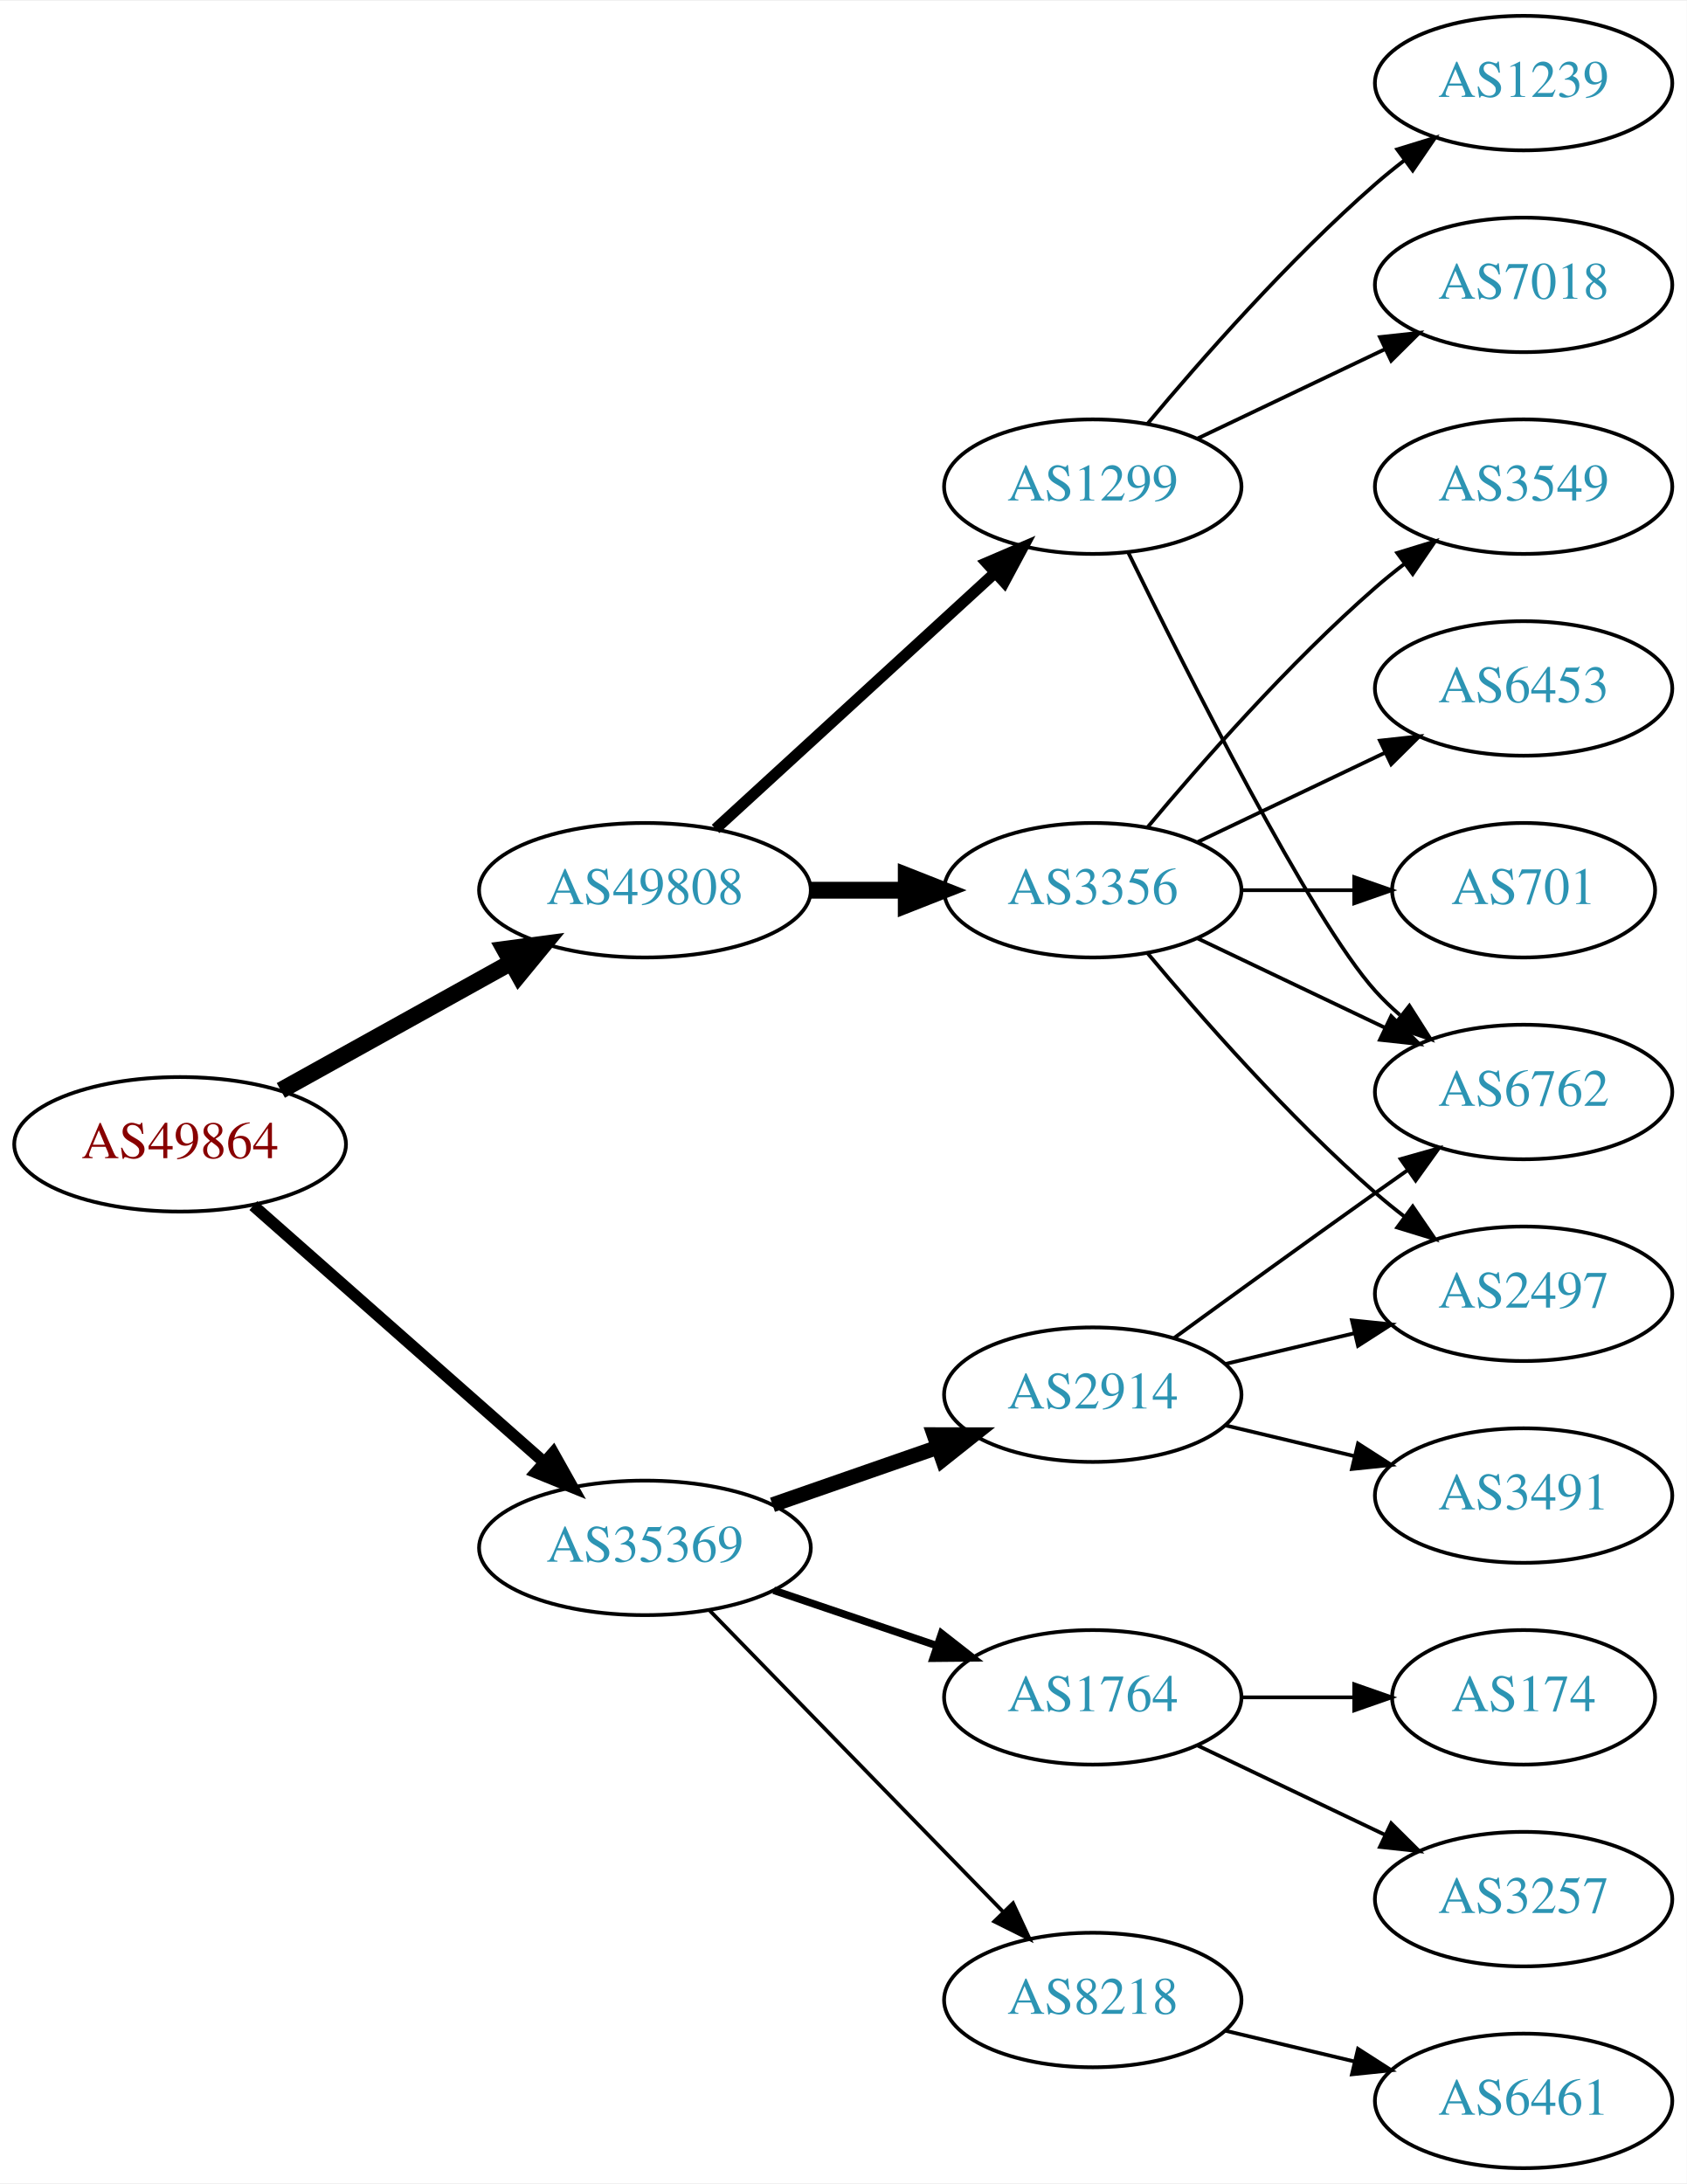
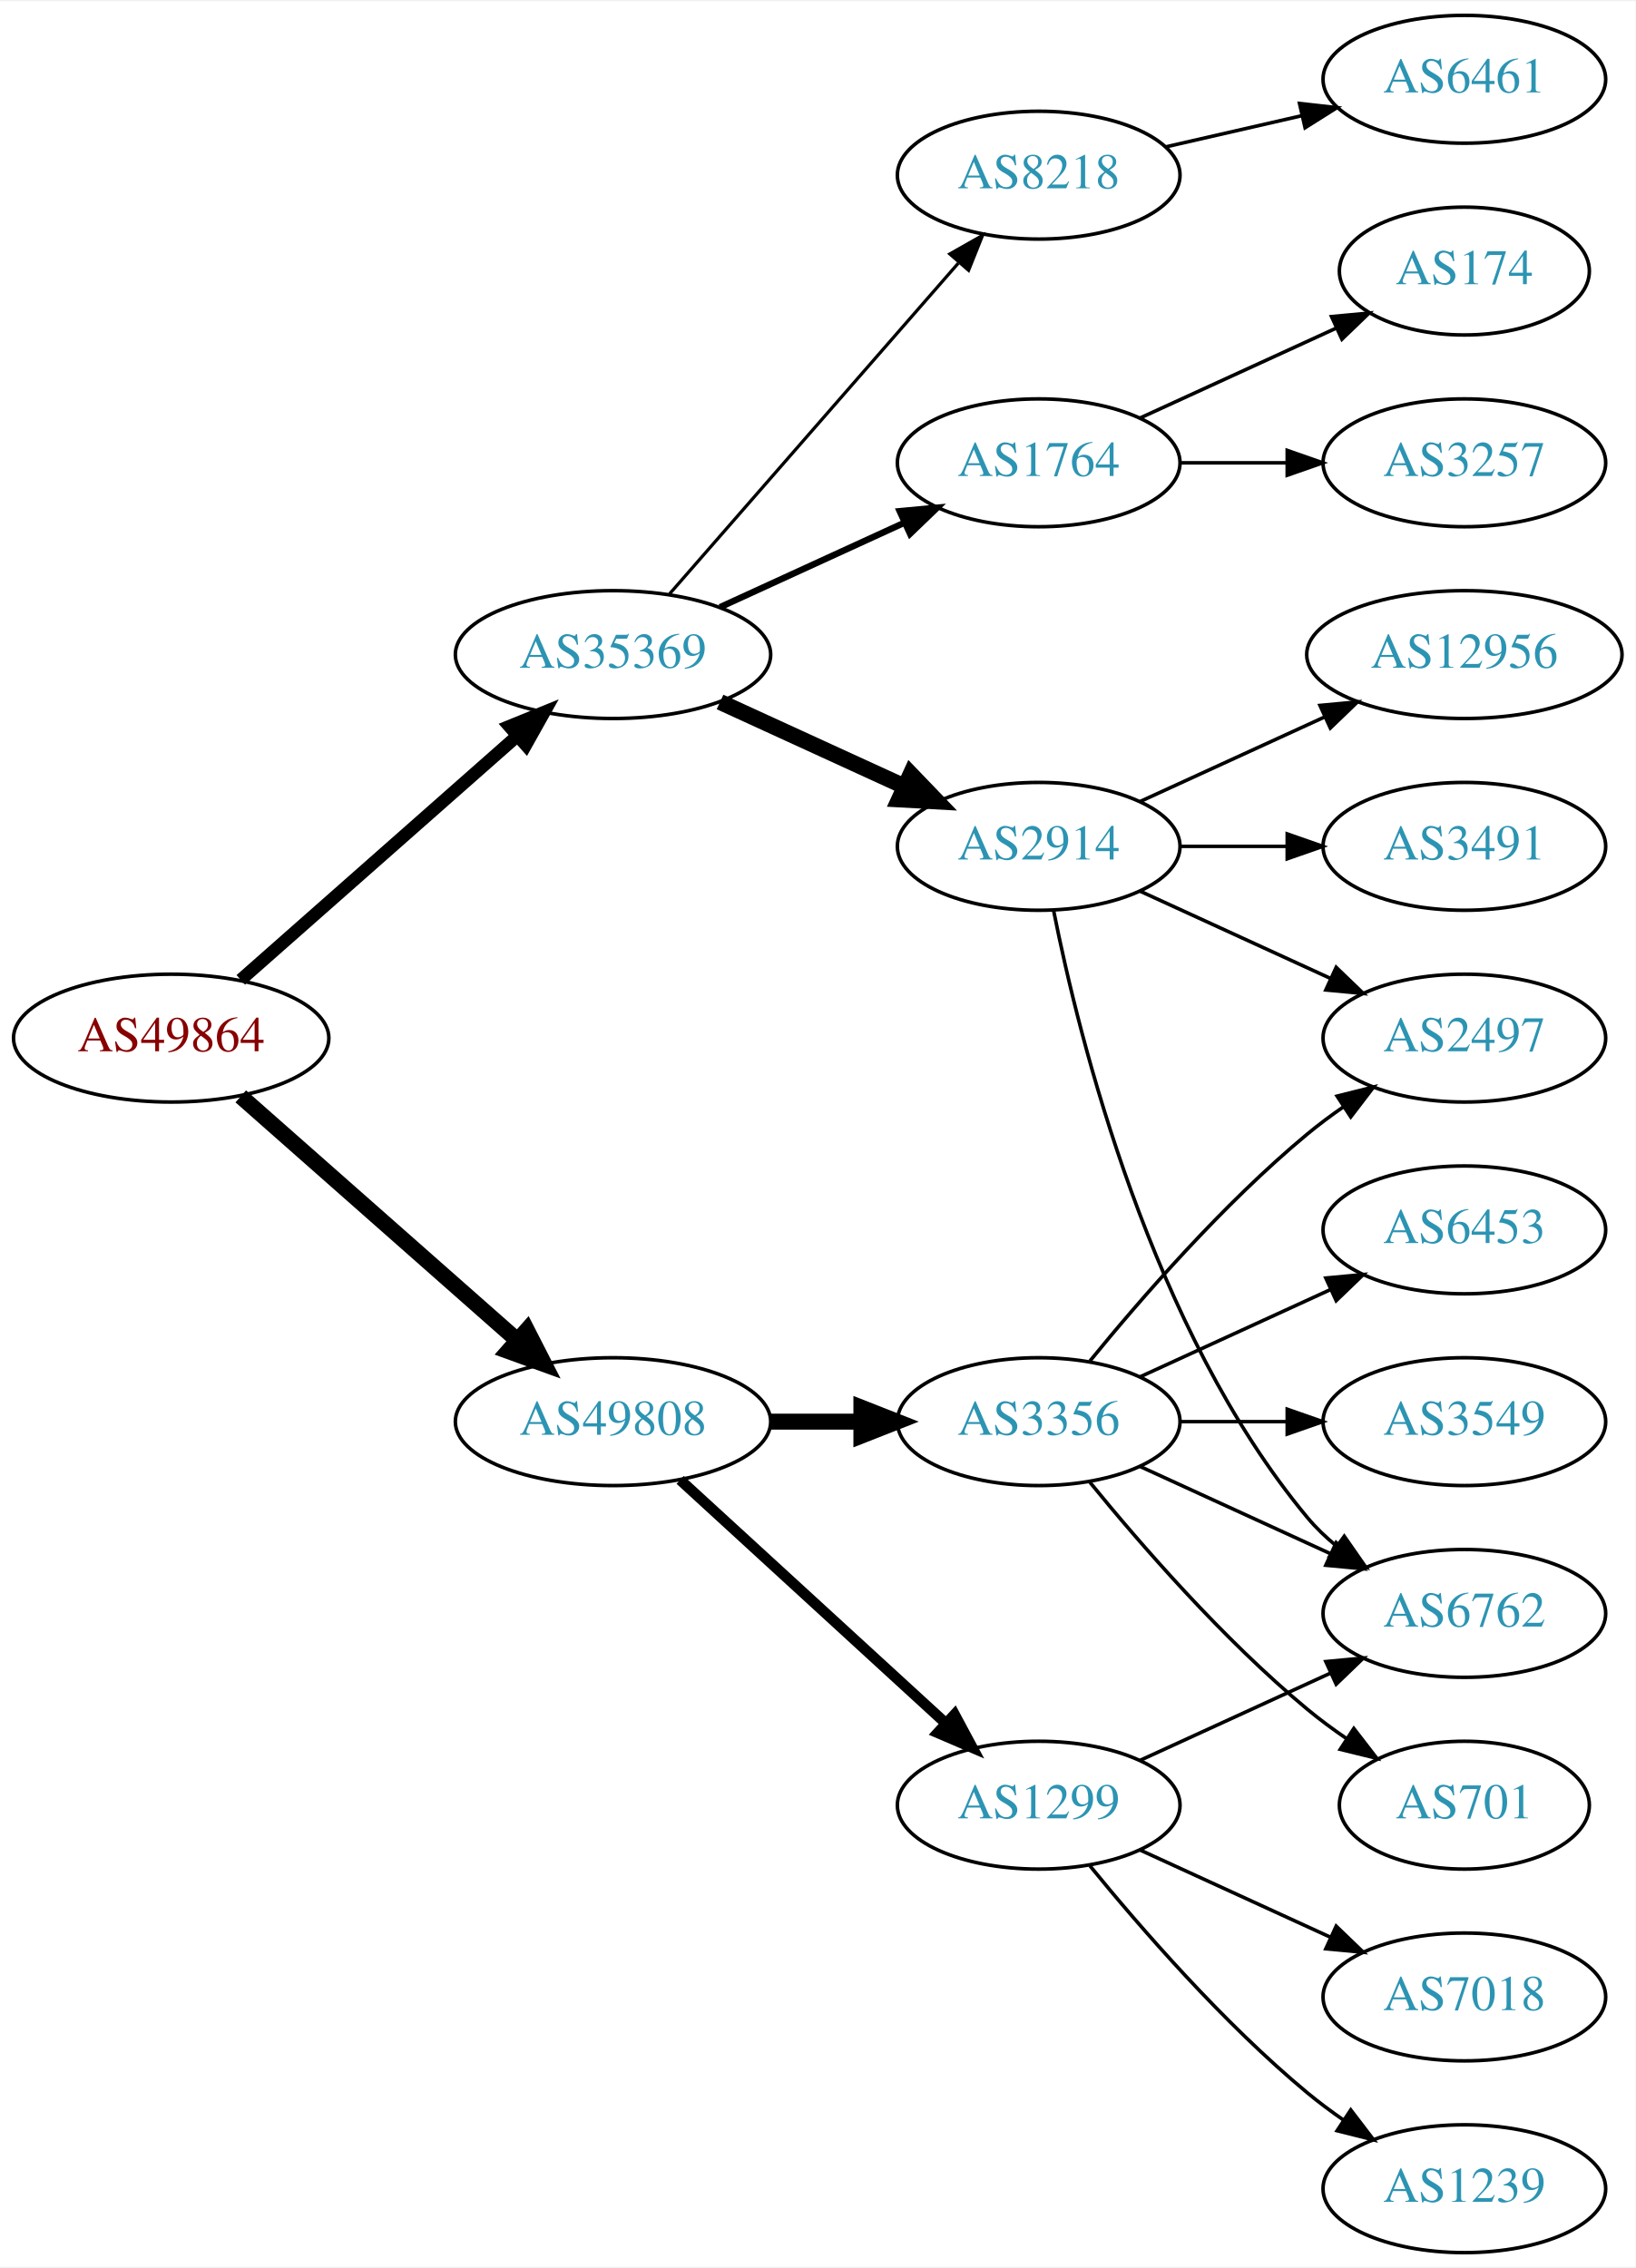
- <svg xmlns="http://www.w3.org/2000/svg" xmlns:xlink="http://www.w3.org/1999/xlink" width="451pt" height="584pt" viewBox="0.00 0.00 451.37 584.00">
-   <g id="graph0" class="graph" transform="scale(1 1) rotate(0) translate(4 580)">
-     <polygon fill="white" stroke="none" points="-4,4 -4,-580 447.37,-580 447.37,4 -4,4" />
+ <svg xmlns="http://www.w3.org/2000/svg" xmlns:xlink="http://www.w3.org/1999/xlink" width="460pt" height="638pt" viewBox="0.00 0.00 460.47 638.00">
+   <g id="graph0" class="graph" transform="scale(1 1) rotate(0) translate(4 634)">
+     <polygon fill="white" stroke="none" points="-4,4 -4,-634 456.469,-634 456.469,4 -4,4" />
    <g id="node1" class="node">
      <g id="a_node1">
        <a xlink:href="/asn/49864" xlink:title="AS49864 ~ ECS Rockenschaub GmbH [AT]">
-           <ellipse fill="#ffffff" stroke="black" cx="44.196" cy="-274" rx="44.393" ry="18" />
-           <text text-anchor="middle" x="44.196" y="-270.3" font-family="Times,serif" font-size="14.00" fill="#880000">AS49864</text>
+           <ellipse fill="#ffffff" stroke="black" cx="44.196" cy="-342" rx="44.393" ry="18" />
+           <text text-anchor="middle" x="44.196" y="-338.3" font-family="Times,serif" font-size="14.00" fill="#880000">AS49864</text>
        </a>
      </g>
    </g>
    <g id="node2" class="node">
      <g id="a_node2">
        <a xlink:href="/asn/35369" xlink:title="AS35369 ~ LINZAG-TELEKOM-AS [AT]">
-           <ellipse fill="#ffffff" stroke="black" cx="168.588" cy="-166" rx="44.393" ry="18" />
-           <text text-anchor="middle" x="168.588" y="-162.3" font-family="Times,serif" font-size="14.00" fill="#2c94b3">AS35369</text>
+           <ellipse fill="#ffffff" stroke="black" cx="168.588" cy="-450" rx="44.393" ry="18" />
+           <text text-anchor="middle" x="168.588" y="-446.3" font-family="Times,serif" font-size="14.00" fill="#2c94b3">AS35369</text>
        </a>
      </g>
    </g>
    <g id="edge1" class="edge">
-       <path fill="none" stroke="black" stroke-width="3.15" d="M63.785,-257.597C84.482,-239.333 118.089,-209.678 141.434,-189.079" />
-       <polygon fill="black" stroke="black" stroke-width="3.15" points="144.043,-191.444 149.226,-182.203 139.412,-186.195 144.043,-191.444" />
+       <path fill="none" stroke="black" stroke-width="3.6" d="M63.785,-358.403C84.482,-376.667 118.089,-406.322 141.434,-426.921" />
+       <polygon fill="black" stroke="black" stroke-width="3.6" points="139.412,-429.805 149.226,-433.797 144.043,-424.556 139.412,-429.805" />
    </g>
    <g id="node3" class="node">
      <g id="a_node3">
        <a xlink:href="/asn/49808" xlink:title="AS49808 ~ POWERSPEED-AS [AT]">
-           <ellipse fill="#ffffff" stroke="black" cx="168.588" cy="-342" rx="44.393" ry="18" />
-           <text text-anchor="middle" x="168.588" y="-338.3" font-family="Times,serif" font-size="14.00" fill="#2c94b3">AS49808</text>
+           <ellipse fill="#ffffff" stroke="black" cx="168.588" cy="-234" rx="44.393" ry="18" />
+           <text text-anchor="middle" x="168.588" y="-230.3" font-family="Times,serif" font-size="14.00" fill="#2c94b3">AS49808</text>
        </a>
      </g>
    </g>
    <g id="edge2" class="edge">
-       <path fill="none" stroke="black" stroke-width="4.5" d="M71.152,-288.421C89.083,-298.383 113.137,-311.747 132.735,-322.636" />
-       <polygon fill="black" stroke="black" stroke-width="4.5" points="131.016,-326.185 141.669,-327.6 134.84,-319.301 131.016,-326.185" />
+       <path fill="none" stroke="black" stroke-width="4.5" d="M63.785,-325.597C84.482,-307.333 118.089,-277.678 141.434,-257.079" />
+       <polygon fill="black" stroke="black" stroke-width="4.5" points="144.333,-259.772 149.226,-250.203 139.122,-253.867 144.333,-259.772" />
    </g>
    <g id="node4" class="node">
      <g id="a_node4">
-         <a xlink:href="/asn/2914" xlink:title="AS2914 ~ NTT America, Inc. [US]">
-           <ellipse fill="#ffffff" stroke="black" cx="288.431" cy="-207" rx="39.794" ry="18" />
-           <text text-anchor="middle" x="288.431" y="-203.3" font-family="Times,serif" font-size="14.00" fill="#2c94b3">AS2914</text>
+         <a xlink:href="/asn/1764" xlink:title="AS1764 ~ NEXTLAYER-AS [AT]">
+           <ellipse fill="#ffffff" stroke="black" cx="288.431" cy="-504" rx="39.794" ry="18" />
+           <text text-anchor="middle" x="288.431" y="-500.3" font-family="Times,serif" font-size="14.00" fill="#2c94b3">AS1764</text>
        </a>
      </g>
    </g>
    <g id="edge3" class="edge">
-       <path fill="none" stroke="black" stroke-width="4" d="M202.728,-177.53C216.445,-182.302 232.484,-187.883 246.894,-192.896" />
-       <polygon fill="black" stroke="black" stroke-width="4" points="245.966,-196.279 256.56,-196.26 248.266,-189.668 245.966,-196.279" />
+       <path fill="none" stroke="black" stroke-width="1.8" d="M198.718,-463.348C214.329,-470.502 233.727,-479.391 250.399,-487.03" />
+       <polygon fill="black" stroke="black" stroke-width="1.8" points="249.302,-490.378 259.851,-491.362 252.218,-484.014 249.302,-490.378" />
    </g>
    <g id="node5" class="node">
      <g id="a_node5">
-         <a xlink:href="/asn/1764" xlink:title="AS1764 ~ NEXTLAYER-AS [AT]">
-           <ellipse fill="#ffffff" stroke="black" cx="288.431" cy="-126" rx="39.794" ry="18" />
-           <text text-anchor="middle" x="288.431" y="-122.3" font-family="Times,serif" font-size="14.00" fill="#2c94b3">AS1764</text>
+         <a xlink:href="/asn/2914" xlink:title="AS2914 ~ NTT America, Inc. [US]">
+           <ellipse fill="#ffffff" stroke="black" cx="288.431" cy="-396" rx="39.794" ry="18" />
+           <text text-anchor="middle" x="288.431" y="-392.3" font-family="Times,serif" font-size="14.00" fill="#2c94b3">AS2914</text>
        </a>
      </g>
    </g>
    <g id="edge4" class="edge">
-       <path fill="none" stroke="black" stroke-width="2" d="M203.042,-154.645C216.643,-150.028 232.485,-144.651 246.746,-139.81" />
-       <polygon fill="black" stroke="black" stroke-width="2" points="247.975,-143.089 256.32,-136.56 245.725,-136.46 247.975,-143.089" />
+       <path fill="none" stroke="black" stroke-width="4.5" d="M198.718,-436.652C214.329,-429.498 233.727,-420.609 250.399,-412.97" />
+       <polygon fill="black" stroke="black" stroke-width="4.5" points="252.4,-416.384 259.851,-408.638 249.119,-409.225 252.4,-416.384" />
    </g>
    <g id="node6" class="node">
      <g id="a_node6">
        <a xlink:href="/asn/8218" xlink:title="AS8218 ~ legacy Neotelecoms [FR]">
-           <ellipse fill="#ffffff" stroke="black" cx="288.431" cy="-45" rx="39.794" ry="18" />
-           <text text-anchor="middle" x="288.431" y="-41.3" font-family="Times,serif" font-size="14.00" fill="#2c94b3">AS8218</text>
+           <ellipse fill="#ffffff" stroke="black" cx="288.431" cy="-585" rx="39.794" ry="18" />
+           <text text-anchor="middle" x="288.431" y="-581.3" font-family="Times,serif" font-size="14.00" fill="#2c94b3">AS8218</text>
        </a>
      </g>
    </g>
    <g id="edge5" class="edge">
-       <path fill="none" stroke="black" d="M185.974,-149.175C206.403,-128.198 241.441,-92.222 264.521,-68.523" />
-       <polygon fill="black" stroke="black" points="267.091,-70.901 271.561,-61.295 262.077,-66.017 267.091,-70.901" />
+       <path fill="none" stroke="black" stroke-width="0.9" d="M184.513,-467.098C205.056,-490.631 242.175,-533.155 265.771,-560.187" />
+       <polygon fill="black" stroke="black" stroke-width="0.9" points="263.414,-562.809 272.627,-568.041 268.688,-558.206 263.414,-562.809" />
+     </g>
+     <g id="node14" class="node">
+       <g id="a_node14">
+         <a xlink:href="/asn/3356" xlink:title="AS3356 ~ Level 3 Parent, LLC [US]">
+           <ellipse fill="#ffffff" stroke="black" cx="288.431" cy="-234" rx="39.794" ry="18" />
+           <text text-anchor="middle" x="288.431" y="-230.3" font-family="Times,serif" font-size="14.00" fill="#2c94b3">AS3356</text>
+         </a>
+       </g>
+     </g>
+     <g id="edge13" class="edge">
+       <path fill="none" stroke="black" stroke-width="4.5" d="M212.799,-234C221.112,-234 229.875,-234 238.357,-234" />
+       <polygon fill="black" stroke="black" stroke-width="4.5" points="238.516,-237.938 248.516,-234 238.516,-230.063 238.516,-237.938" />
+     </g>
+     <g id="node15" class="node">
+       <g id="a_node15">
+         <a xlink:href="/asn/1299" xlink:title="AS1299 ~ Telia Carrier [EU]">
+           <ellipse fill="#ffffff" stroke="black" cx="288.431" cy="-126" rx="39.794" ry="18" />
+           <text text-anchor="middle" x="288.431" y="-122.3" font-family="Times,serif" font-size="14.00" fill="#2c94b3">AS1299</text>
+         </a>
+       </g>
+     </g>
+     <g id="edge14" class="edge">
+       <path fill="none" stroke="black" stroke-width="3" d="M187.486,-217.597C207.414,-199.333 239.772,-169.678 262.249,-149.079" />
+       <polygon fill="black" stroke="black" stroke-width="3" points="264.743,-151.54 269.751,-142.203 260.014,-146.38 264.743,-151.54" />
+     </g>
+     <g id="node7" class="node">
+       <g id="a_node7">
+         <a xlink:href="/asn/174" xlink:title="AS174 ~ Cogent Communications [US]">
+           <ellipse fill="#ffffff" stroke="black" cx="408.273" cy="-558" rx="35.194" ry="18" />
+           <text text-anchor="middle" x="408.273" y="-554.3" font-family="Times,serif" font-size="14.00" fill="#2c94b3">AS174</text>
+         </a>
+       </g>
+     </g>
+     <g id="edge6" class="edge">
+       <path fill="none" stroke="black" d="M317.06,-516.661C333.476,-524.183 354.457,-533.798 372.054,-541.861" />
+       <polygon fill="black" stroke="black" points="370.883,-545.174 381.432,-546.158 373.799,-538.811 370.883,-545.174" />
+     </g>
+     <g id="node8" class="node">
+       <g id="a_node8">
+         <a xlink:href="/asn/3257" xlink:title="AS3257 ~ GTT [DE]">
+           <ellipse fill="#ffffff" stroke="black" cx="408.273" cy="-504" rx="39.794" ry="18" />
+           <text text-anchor="middle" x="408.273" y="-500.3" font-family="Times,serif" font-size="14.00" fill="#2c94b3">AS3257</text>
+         </a>
+       </g>
+     </g>
+     <g id="edge7" class="edge">
+       <path fill="none" stroke="black" d="M328.343,-504C337.897,-504 348.246,-504 358.209,-504" />
+       <polygon fill="black" stroke="black" points="358.402,-507.5 368.402,-504 358.402,-500.5 358.402,-507.5" />
+     </g>
+     <g id="node9" class="node">
+       <g id="a_node9">
+         <a xlink:href="/asn/12956" xlink:title="AS12956 ~ TELXIUS [ES]">
+           <ellipse fill="#ffffff" stroke="black" cx="408.273" cy="-450" rx="44.393" ry="18" />
+           <text text-anchor="middle" x="408.273" y="-446.3" font-family="Times,serif" font-size="14.00" fill="#2c94b3">AS12956</text>
+         </a>
+       </g>
+     </g>
+     <g id="edge8" class="edge">
+       <path fill="none" stroke="black" d="M317.06,-408.661C332.557,-415.762 352.124,-424.728 369.071,-432.494" />
+       <polygon fill="black" stroke="black" points="367.624,-435.681 378.173,-436.665 370.54,-429.317 367.624,-435.681" />
+     </g>
+     <g id="node10" class="node">
+       <g id="a_node10">
+         <a xlink:href="/asn/6762" xlink:title="AS6762 ~ TELECOM ITALIA SPARKLE S.p.A. [IT]">
+           <ellipse fill="#ffffff" stroke="black" cx="408.273" cy="-180" rx="39.794" ry="18" />
+           <text text-anchor="middle" x="408.273" y="-176.3" font-family="Times,serif" font-size="14.00" fill="#2c94b3">AS6762</text>
+         </a>
+       </g>
+     </g>
+     <g id="edge9" class="edge">
+       <path fill="none" stroke="black" d="M292.629,-377.927C299.793,-341.859 320.067,-259.875 364.077,-207 366.482,-204.111 369.278,-201.437 372.271,-198.987" />
+       <polygon fill="black" stroke="black" points="374.461,-201.723 380.514,-193.027 370.359,-196.05 374.461,-201.723" />
+     </g>
+     <g id="node11" class="node">
+       <g id="a_node11">
+         <a xlink:href="/asn/3491" xlink:title="AS3491 ~ PCCW Global, Inc. [US]">
+           <ellipse fill="#ffffff" stroke="black" cx="408.273" cy="-396" rx="39.794" ry="18" />
+           <text text-anchor="middle" x="408.273" y="-392.3" font-family="Times,serif" font-size="14.00" fill="#2c94b3">AS3491</text>
+         </a>
+       </g>
+     </g>
+     <g id="edge10" class="edge">
+       <path fill="none" stroke="black" d="M328.343,-396C337.897,-396 348.246,-396 358.209,-396" />
+       <polygon fill="black" stroke="black" points="358.402,-399.5 368.402,-396 358.402,-392.5 358.402,-399.5" />
+     </g>
+     <g id="node12" class="node">
+       <g id="a_node12">
+         <a xlink:href="/asn/2497" xlink:title="AS2497 ~ Internet Initiative Japan Inc. [JP]">
+           <ellipse fill="#ffffff" stroke="black" cx="408.273" cy="-342" rx="39.794" ry="18" />
+           <text text-anchor="middle" x="408.273" y="-338.3" font-family="Times,serif" font-size="14.00" fill="#2c94b3">AS2497</text>
+         </a>
+       </g>
+     </g>
+     <g id="edge11" class="edge">
+       <path fill="none" stroke="black" d="M317.06,-383.339C333.017,-376.027 353.287,-366.739 370.57,-358.819" />
+       <polygon fill="black" stroke="black" points="372.185,-361.929 379.818,-354.581 369.269,-355.565 372.185,-361.929" />
    </g>
    <g id="node13" class="node">
      <g id="a_node13">
-         <a xlink:href="/asn/3356" xlink:title="AS3356 ~ Level 3 Parent, LLC [US]">
-           <ellipse fill="#ffffff" stroke="black" cx="288.431" cy="-342" rx="39.794" ry="18" />
-           <text text-anchor="middle" x="288.431" y="-338.3" font-family="Times,serif" font-size="14.00" fill="#2c94b3">AS3356</text>
+         <a xlink:href="/asn/6461" xlink:title="AS6461 ~ Zayo Bandwidth [US]">
+           <ellipse fill="#ffffff" stroke="black" cx="408.273" cy="-612" rx="39.794" ry="18" />
+           <text text-anchor="middle" x="408.273" y="-608.3" font-family="Times,serif" font-size="14.00" fill="#2c94b3">AS6461</text>
        </a>
      </g>
    </g>
    <g id="edge12" class="edge">
-       <path fill="none" stroke="black" stroke-width="4.5" d="M212.799,-342C221.112,-342 229.875,-342 238.357,-342" />
-       <polygon fill="black" stroke="black" stroke-width="4.5" points="238.516,-345.938 248.516,-342 238.516,-338.063 238.516,-345.938" />
-     </g>
-     <g id="node14" class="node">
-       <g id="a_node14">
-         <a xlink:href="/asn/1299" xlink:title="AS1299 ~ Telia Carrier [EU]">
-           <ellipse fill="#ffffff" stroke="black" cx="288.431" cy="-450" rx="39.794" ry="18" />
-           <text text-anchor="middle" x="288.431" y="-446.3" font-family="Times,serif" font-size="14.00" fill="#2c94b3">AS1299</text>
-         </a>
-       </g>
-     </g>
-     <g id="edge13" class="edge">
-       <path fill="none" stroke="black" stroke-width="3" d="M187.486,-358.403C207.414,-376.667 239.772,-406.322 262.249,-426.921" />
-       <polygon fill="black" stroke="black" stroke-width="3" points="260.014,-429.62 269.751,-433.797 264.743,-424.46 260.014,-429.62" />
-     </g>
-     <g id="node7" class="node">
-       <g id="a_node7">
-         <a xlink:href="/asn/3491" xlink:title="AS3491 ~ PCCW Global, Inc. [US]">
-           <ellipse fill="#ffffff" stroke="black" cx="403.724" cy="-180" rx="39.794" ry="18" />
-           <text text-anchor="middle" x="403.724" y="-176.3" font-family="Times,serif" font-size="14.00" fill="#2c94b3">AS3491</text>
-         </a>
-       </g>
-     </g>
-     <g id="edge6" class="edge">
-       <path fill="none" stroke="black" d="M324.038,-198.752C334.909,-196.162 347.064,-193.265 358.506,-190.538" />
-       <polygon fill="black" stroke="black" points="359.412,-193.92 368.328,-188.197 357.789,-187.111 359.412,-193.92" />
-     </g>
-     <g id="node8" class="node">
-       <g id="a_node8">
-         <a xlink:href="/asn/6762" xlink:title="AS6762 ~ TELECOM ITALIA SPARKLE S.p.A. [IT]">
-           <ellipse fill="#ffffff" stroke="black" cx="403.724" cy="-288" rx="39.794" ry="18" />
-           <text text-anchor="middle" x="403.724" y="-284.3" font-family="Times,serif" font-size="14.00" fill="#2c94b3">AS6762</text>
-         </a>
-       </g>
-     </g>
-     <g id="edge7" class="edge">
-       <path fill="none" stroke="black" d="M310.279,-222.222C325.213,-233.091 345.827,-248.025 364.077,-261 366.898,-263.005 369.841,-265.085 372.789,-267.159" />
-       <polygon fill="black" stroke="black" points="370.816,-270.05 381.013,-272.926 374.835,-264.319 370.816,-270.05" />
-     </g>
-     <g id="node9" class="node">
-       <g id="a_node9">
-         <a xlink:href="/asn/2497" xlink:title="AS2497 ~ Internet Initiative Japan Inc. [JP]">
-           <ellipse fill="#ffffff" stroke="black" cx="403.724" cy="-234" rx="39.794" ry="18" />
-           <text text-anchor="middle" x="403.724" y="-230.3" font-family="Times,serif" font-size="14.00" fill="#2c94b3">AS2497</text>
-         </a>
-       </g>
-     </g>
-     <g id="edge8" class="edge">
-       <path fill="none" stroke="black" d="M324.038,-215.248C334.909,-217.838 347.064,-220.735 358.506,-223.462" />
-       <polygon fill="black" stroke="black" points="357.789,-226.889 368.328,-225.803 359.412,-220.08 357.789,-226.889" />
-     </g>
-     <g id="node10" class="node">
-       <g id="a_node10">
-         <a xlink:href="/asn/174" xlink:title="AS174 ~ Cogent Communications [US]">
-           <ellipse fill="#ffffff" stroke="black" cx="403.724" cy="-126" rx="35.194" ry="18" />
-           <text text-anchor="middle" x="403.724" y="-122.3" font-family="Times,serif" font-size="14.00" fill="#2c94b3">AS174</text>
-         </a>
-       </g>
-     </g>
-     <g id="edge9" class="edge">
-       <path fill="none" stroke="black" d="M328.103,-126C337.808,-126 348.299,-126 358.262,-126" />
-       <polygon fill="black" stroke="black" points="358.398,-129.5 368.398,-126 358.398,-122.5 358.398,-129.5" />
-     </g>
-     <g id="node11" class="node">
-       <g id="a_node11">
-         <a xlink:href="/asn/3257" xlink:title="AS3257 ~ GTT [DE]">
-           <ellipse fill="#ffffff" stroke="black" cx="403.724" cy="-72" rx="39.794" ry="18" />
-           <text text-anchor="middle" x="403.724" y="-68.3" font-family="Times,serif" font-size="14.00" fill="#2c94b3">AS3257</text>
-         </a>
-       </g>
-     </g>
-     <g id="edge10" class="edge">
-       <path fill="none" stroke="black" d="M316.567,-113.066C331.561,-105.919 350.382,-96.948 366.605,-89.215" />
-       <polygon fill="black" stroke="black" points="368.288,-92.291 375.809,-84.829 365.276,-85.972 368.288,-92.291" />
-     </g>
-     <g id="node12" class="node">
-       <g id="a_node12">
-         <a xlink:href="/asn/6461" xlink:title="AS6461 ~ Zayo Bandwidth [US]">
-           <ellipse fill="#ffffff" stroke="black" cx="403.724" cy="-18" rx="39.794" ry="18" />
-           <text text-anchor="middle" x="403.724" y="-14.3" font-family="Times,serif" font-size="14.00" fill="#2c94b3">AS6461</text>
-         </a>
-       </g>
-     </g>
-     <g id="edge11" class="edge">
-       <path fill="none" stroke="black" d="M324.038,-36.752C334.909,-34.162 347.064,-31.265 358.506,-28.538" />
-       <polygon fill="black" stroke="black" points="359.412,-31.92 368.328,-26.197 357.789,-25.111 359.412,-31.92" />
-     </g>
-     <g id="edge14" class="edge">
-       <path fill="none" stroke="black" d="M316.567,-329.066C331.561,-321.919 350.382,-312.948 366.605,-305.215" />
-       <polygon fill="black" stroke="black" points="368.288,-308.291 375.809,-300.829 365.276,-301.972 368.288,-308.291" />
-     </g>
-     <g id="edge16" class="edge">
-       <path fill="none" stroke="black" d="M303.061,-325.183C317.343,-308.071 340.89,-281.255 364.077,-261 366.543,-258.846 369.182,-256.706 371.879,-254.628" />
-       <polygon fill="black" stroke="black" points="374.052,-257.375 380.033,-248.63 369.904,-251.736 374.052,-257.375" />
-     </g>
-     <g id="node15" class="node">
-       <g id="a_node15">
-         <a xlink:href="/asn/3549" xlink:title="AS3549 ~ Level 3 Parent, LLC [US]">
-           <ellipse fill="#ffffff" stroke="black" cx="403.724" cy="-450" rx="39.794" ry="18" />
-           <text text-anchor="middle" x="403.724" y="-446.3" font-family="Times,serif" font-size="14.00" fill="#2c94b3">AS3549</text>
-         </a>
-       </g>
+       <path fill="none" stroke="black" d="M324.15,-592.955C336.15,-595.704 349.771,-598.825 362.463,-601.733" />
+       <polygon fill="black" stroke="black" points="361.866,-605.187 372.395,-604.009 363.429,-598.364 361.866,-605.187" />
+     </g>
+     <g id="edge18" class="edge">
+       <path fill="none" stroke="black" d="M317.06,-221.339C333.017,-214.027 353.287,-204.739 370.57,-196.819" />
+       <polygon fill="black" stroke="black" points="372.185,-199.929 379.818,-192.581 369.269,-193.565 372.185,-199.929" />
    </g>
    <g id="edge15" class="edge">
-       <path fill="none" stroke="black" d="M303.061,-358.817C317.343,-375.929 340.89,-402.745 364.077,-423 366.543,-425.154 369.182,-427.294 371.879,-429.372" />
-       <polygon fill="black" stroke="black" points="369.904,-432.264 380.033,-435.37 374.052,-426.625 369.904,-432.264" />
+       <path fill="none" stroke="black" d="M302.85,-251.065C316.964,-268.375 340.379,-295.345 364.077,-315 367.294,-317.668 370.794,-320.27 374.365,-322.741" />
+       <polygon fill="black" stroke="black" points="372.442,-325.666 382.721,-328.236 376.288,-319.817 372.442,-325.666" />
    </g>
    <g id="node16" class="node">
      <g id="a_node16">
-         <a xlink:href="/asn/6453" xlink:title="AS6453 ~ TATA COMMUNICATIONS (AMERICA) INC [US]">
-           <ellipse fill="#ffffff" stroke="black" cx="403.724" cy="-396" rx="39.794" ry="18" />
-           <text text-anchor="middle" x="403.724" y="-392.3" font-family="Times,serif" font-size="14.00" fill="#2c94b3">AS6453</text>
-         </a>
-       </g>
-     </g>
-     <g id="edge17" class="edge">
-       <path fill="none" stroke="black" d="M316.567,-354.934C331.561,-362.081 350.382,-371.052 366.605,-378.785" />
-       <polygon fill="black" stroke="black" points="365.276,-382.028 375.809,-383.171 368.288,-375.709 365.276,-382.028" />
+         <a xlink:href="/asn/3549" xlink:title="AS3549 ~ Level 3 Parent, LLC [US]">
+           <ellipse fill="#ffffff" stroke="black" cx="408.273" cy="-234" rx="39.794" ry="18" />
+           <text text-anchor="middle" x="408.273" y="-230.3" font-family="Times,serif" font-size="14.00" fill="#2c94b3">AS3549</text>
+         </a>
+       </g>
+     </g>
+     <g id="edge16" class="edge">
+       <path fill="none" stroke="black" d="M328.343,-234C337.897,-234 348.246,-234 358.209,-234" />
+       <polygon fill="black" stroke="black" points="358.402,-237.5 368.402,-234 358.402,-230.5 358.402,-237.5" />
    </g>
    <g id="node17" class="node">
      <g id="a_node17">
        <a xlink:href="/asn/701" xlink:title="AS701 ~ UUNET [US]">
-           <ellipse fill="#ffffff" stroke="black" cx="403.724" cy="-342" rx="35.194" ry="18" />
-           <text text-anchor="middle" x="403.724" y="-338.3" font-family="Times,serif" font-size="14.00" fill="#2c94b3">AS701</text>
-         </a>
-       </g>
-     </g>
-     <g id="edge18" class="edge">
-       <path fill="none" stroke="black" d="M328.103,-342C337.808,-342 348.299,-342 358.262,-342" />
-       <polygon fill="black" stroke="black" points="358.398,-345.5 368.398,-342 358.398,-338.5 358.398,-345.5" />
-     </g>
-     <g id="edge21" class="edge">
-       <path fill="none" stroke="black" d="M297.869,-432.489C313.487,-400.491 346.874,-334.107 364.077,-315 366.08,-312.776 368.298,-310.637 370.631,-308.603" />
-       <polygon fill="black" stroke="black" points="373.161,-311.065 378.85,-302.127 368.829,-305.567 373.161,-311.065" />
+           <ellipse fill="#ffffff" stroke="black" cx="408.273" cy="-126" rx="35.194" ry="18" />
+           <text text-anchor="middle" x="408.273" y="-122.3" font-family="Times,serif" font-size="14.00" fill="#2c94b3">AS701</text>
+         </a>
+       </g>
+     </g>
+     <g id="edge17" class="edge">
+       <path fill="none" stroke="black" d="M302.85,-216.935C316.964,-199.625 340.379,-172.655 364.077,-153 367.54,-150.128 371.333,-147.331 375.187,-144.692" />
+       <polygon fill="black" stroke="black" points="377.149,-147.592 383.62,-139.203 373.33,-141.725 377.149,-147.592" />
    </g>
    <g id="node18" class="node">
      <g id="a_node18">
-         <a xlink:href="/asn/7018" xlink:title="AS7018 ~ AT&amp;T Services, Inc. [US]">
-           <ellipse fill="#ffffff" stroke="black" cx="403.724" cy="-504" rx="39.794" ry="18" />
-           <text text-anchor="middle" x="403.724" y="-500.3" font-family="Times,serif" font-size="14.00" fill="#2c94b3">AS7018</text>
+         <a xlink:href="/asn/6453" xlink:title="AS6453 ~ TATA COMMUNICATIONS (AMERICA) INC [US]">
+           <ellipse fill="#ffffff" stroke="black" cx="408.273" cy="-288" rx="39.794" ry="18" />
+           <text text-anchor="middle" x="408.273" y="-284.3" font-family="Times,serif" font-size="14.00" fill="#2c94b3">AS6453</text>
        </a>
      </g>
    </g>
    <g id="edge19" class="edge">
-       <path fill="none" stroke="black" d="M316.567,-462.934C331.561,-470.081 350.382,-479.052 366.605,-486.785" />
-       <polygon fill="black" stroke="black" points="365.276,-490.028 375.809,-491.171 368.288,-483.709 365.276,-490.028" />
+       <path fill="none" stroke="black" d="M317.06,-246.661C333.017,-253.973 353.287,-263.261 370.57,-271.181" />
+       <polygon fill="black" stroke="black" points="369.269,-274.435 379.818,-275.419 372.185,-268.071 369.269,-274.435" />
+     </g>
+     <g id="edge22" class="edge">
+       <path fill="none" stroke="black" d="M317.06,-138.661C333.017,-145.973 353.287,-155.261 370.57,-163.181" />
+       <polygon fill="black" stroke="black" points="369.269,-166.435 379.818,-167.419 372.185,-160.071 369.269,-166.435" />
    </g>
    <g id="node19" class="node">
      <g id="a_node19">
+         <a xlink:href="/asn/7018" xlink:title="AS7018 ~ AT&amp;T Services, Inc. [US]">
+           <ellipse fill="#ffffff" stroke="black" cx="408.273" cy="-72" rx="39.794" ry="18" />
+           <text text-anchor="middle" x="408.273" y="-68.3" font-family="Times,serif" font-size="14.00" fill="#2c94b3">AS7018</text>
+         </a>
+       </g>
+     </g>
+     <g id="edge20" class="edge">
+       <path fill="none" stroke="black" d="M317.06,-113.339C333.017,-106.027 353.287,-96.739 370.57,-88.819" />
+       <polygon fill="black" stroke="black" points="372.185,-91.929 379.818,-84.581 369.269,-85.565 372.185,-91.929" />
+     </g>
+     <g id="node20" class="node">
+       <g id="a_node20">
        <a xlink:href="/asn/1239" xlink:title="AS1239 ~ Sprint [US]">
-           <ellipse fill="#ffffff" stroke="black" cx="403.724" cy="-558" rx="39.794" ry="18" />
-           <text text-anchor="middle" x="403.724" y="-554.3" font-family="Times,serif" font-size="14.00" fill="#2c94b3">AS1239</text>
-         </a>
-       </g>
-     </g>
-     <g id="edge20" class="edge">
-       <path fill="none" stroke="black" d="M303.061,-466.817C317.343,-483.929 340.89,-510.745 364.077,-531 366.543,-533.154 369.182,-535.294 371.879,-537.372" />
-       <polygon fill="black" stroke="black" points="369.904,-540.264 380.033,-543.37 374.052,-534.625 369.904,-540.264" />
+           <ellipse fill="#ffffff" stroke="black" cx="408.273" cy="-18" rx="39.794" ry="18" />
+           <text text-anchor="middle" x="408.273" y="-14.3" font-family="Times,serif" font-size="14.00" fill="#2c94b3">AS1239</text>
+         </a>
+       </g>
+     </g>
+     <g id="edge21" class="edge">
+       <path fill="none" stroke="black" d="M302.85,-108.935C316.964,-91.625 340.379,-64.655 364.077,-45 367.294,-42.332 370.794,-39.73 374.365,-37.259" />
+       <polygon fill="black" stroke="black" points="376.288,-40.183 382.721,-31.764 372.442,-34.334 376.288,-40.183" />
    </g>
  </g>
</svg>
